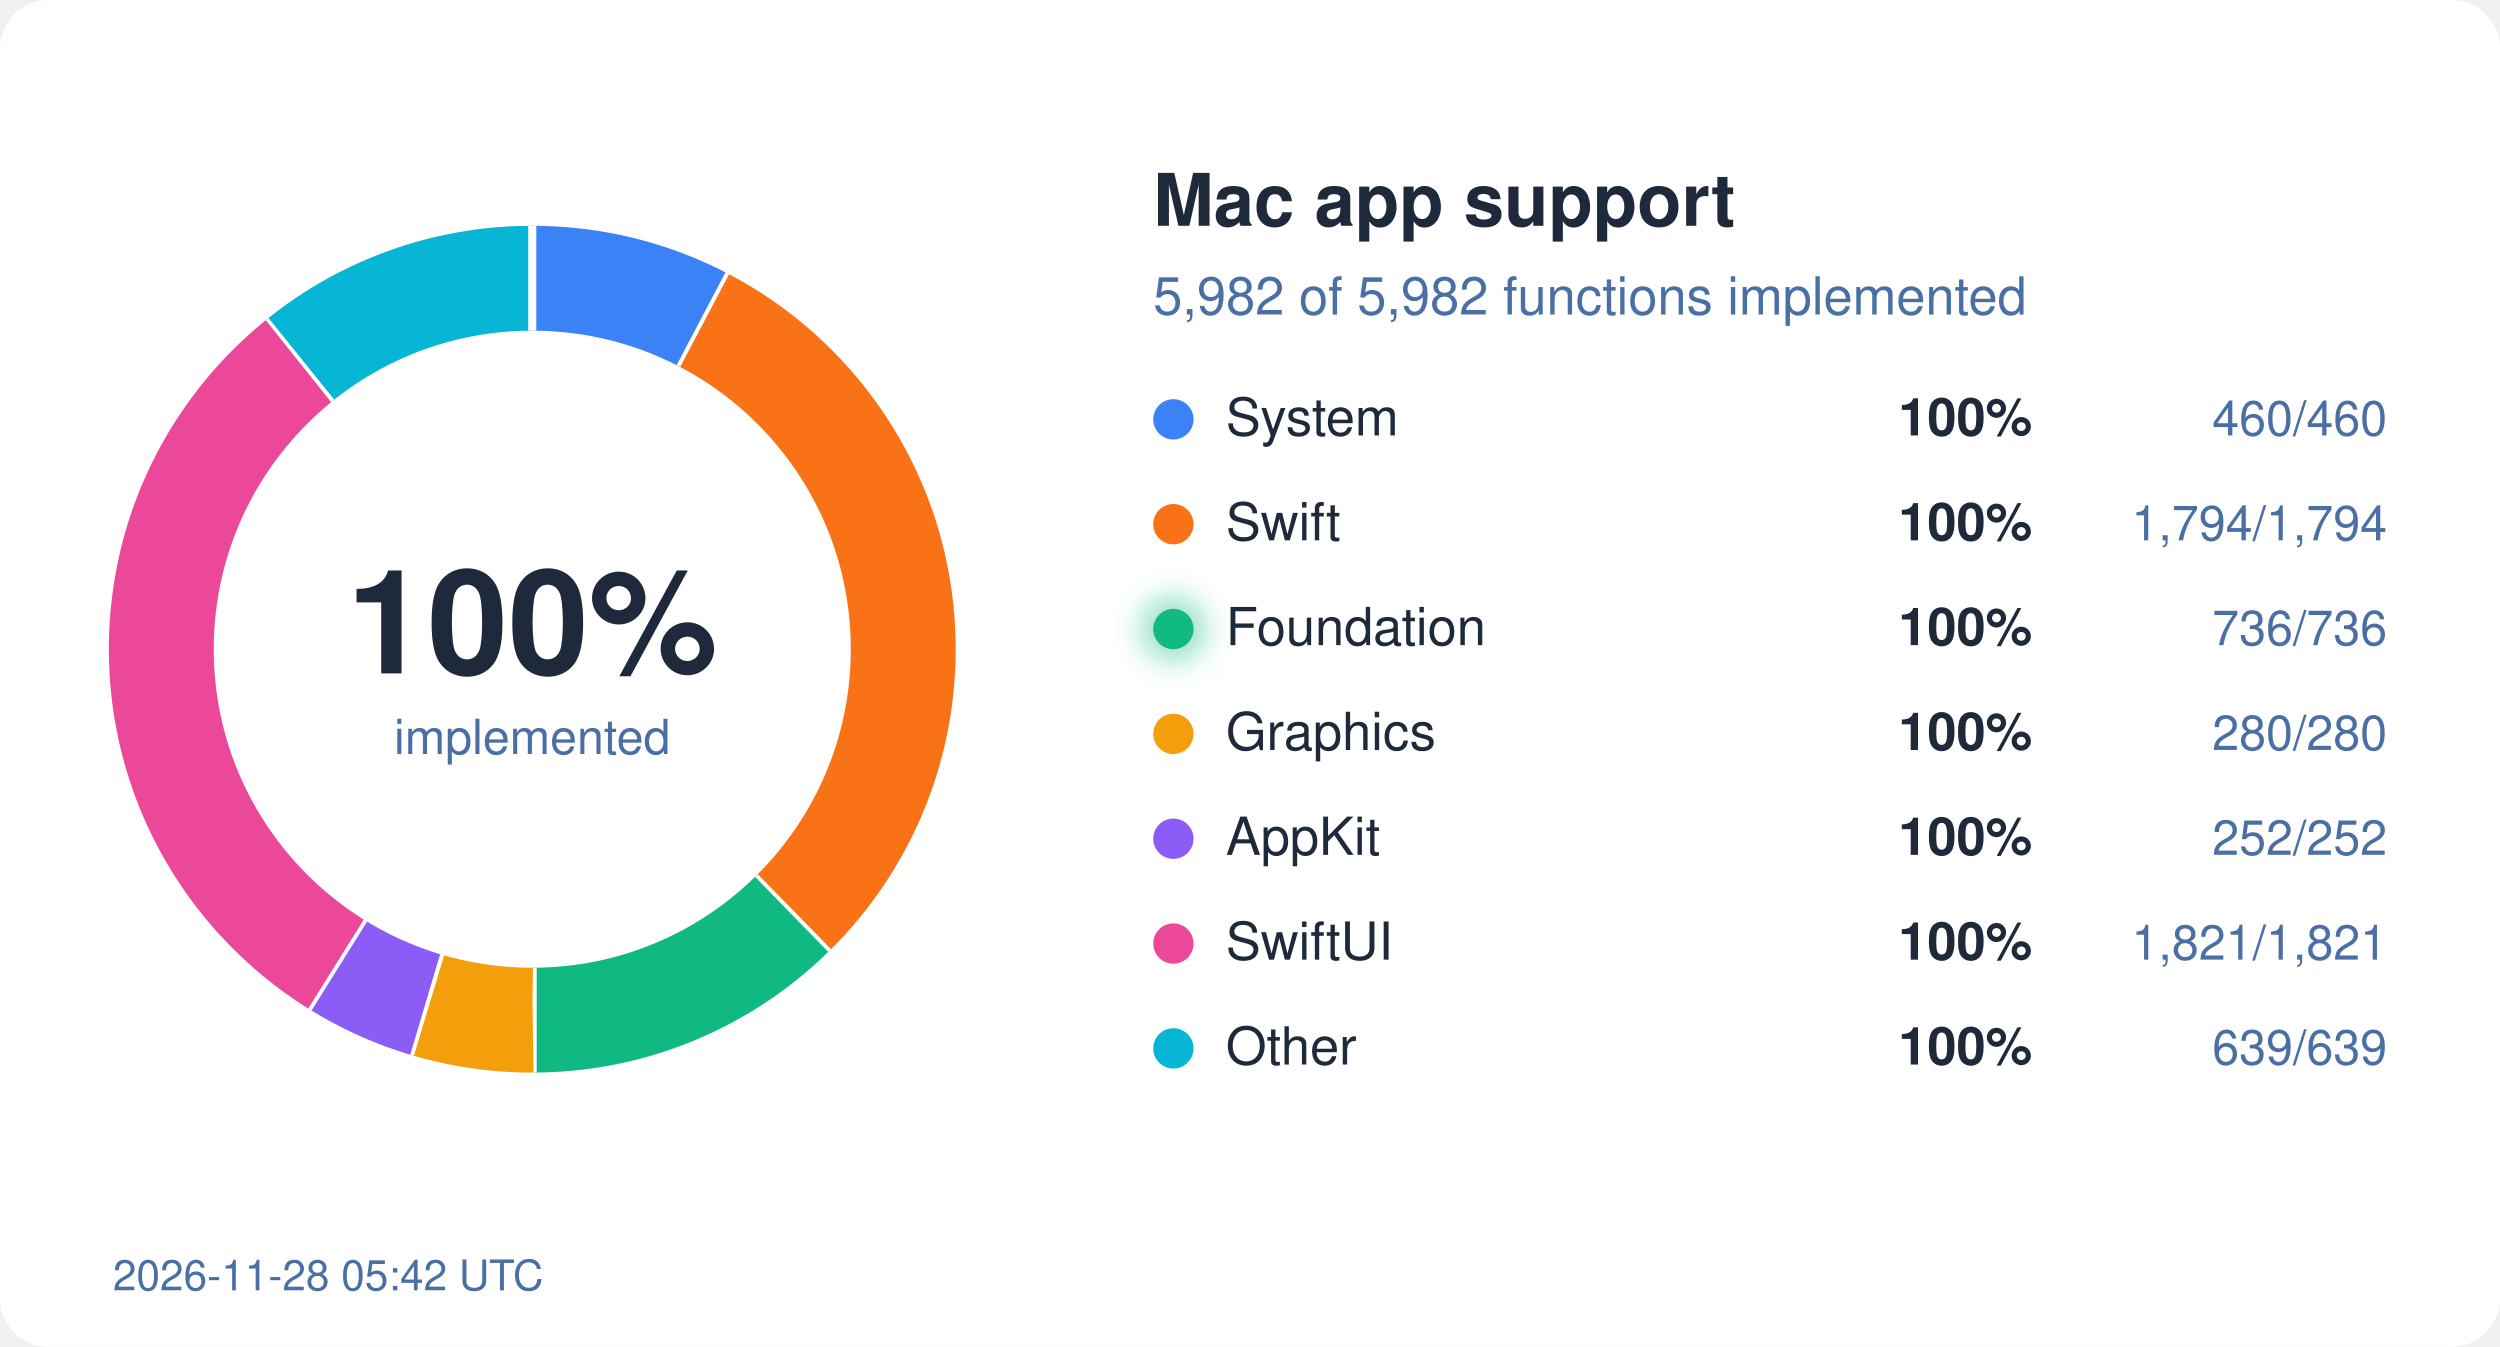
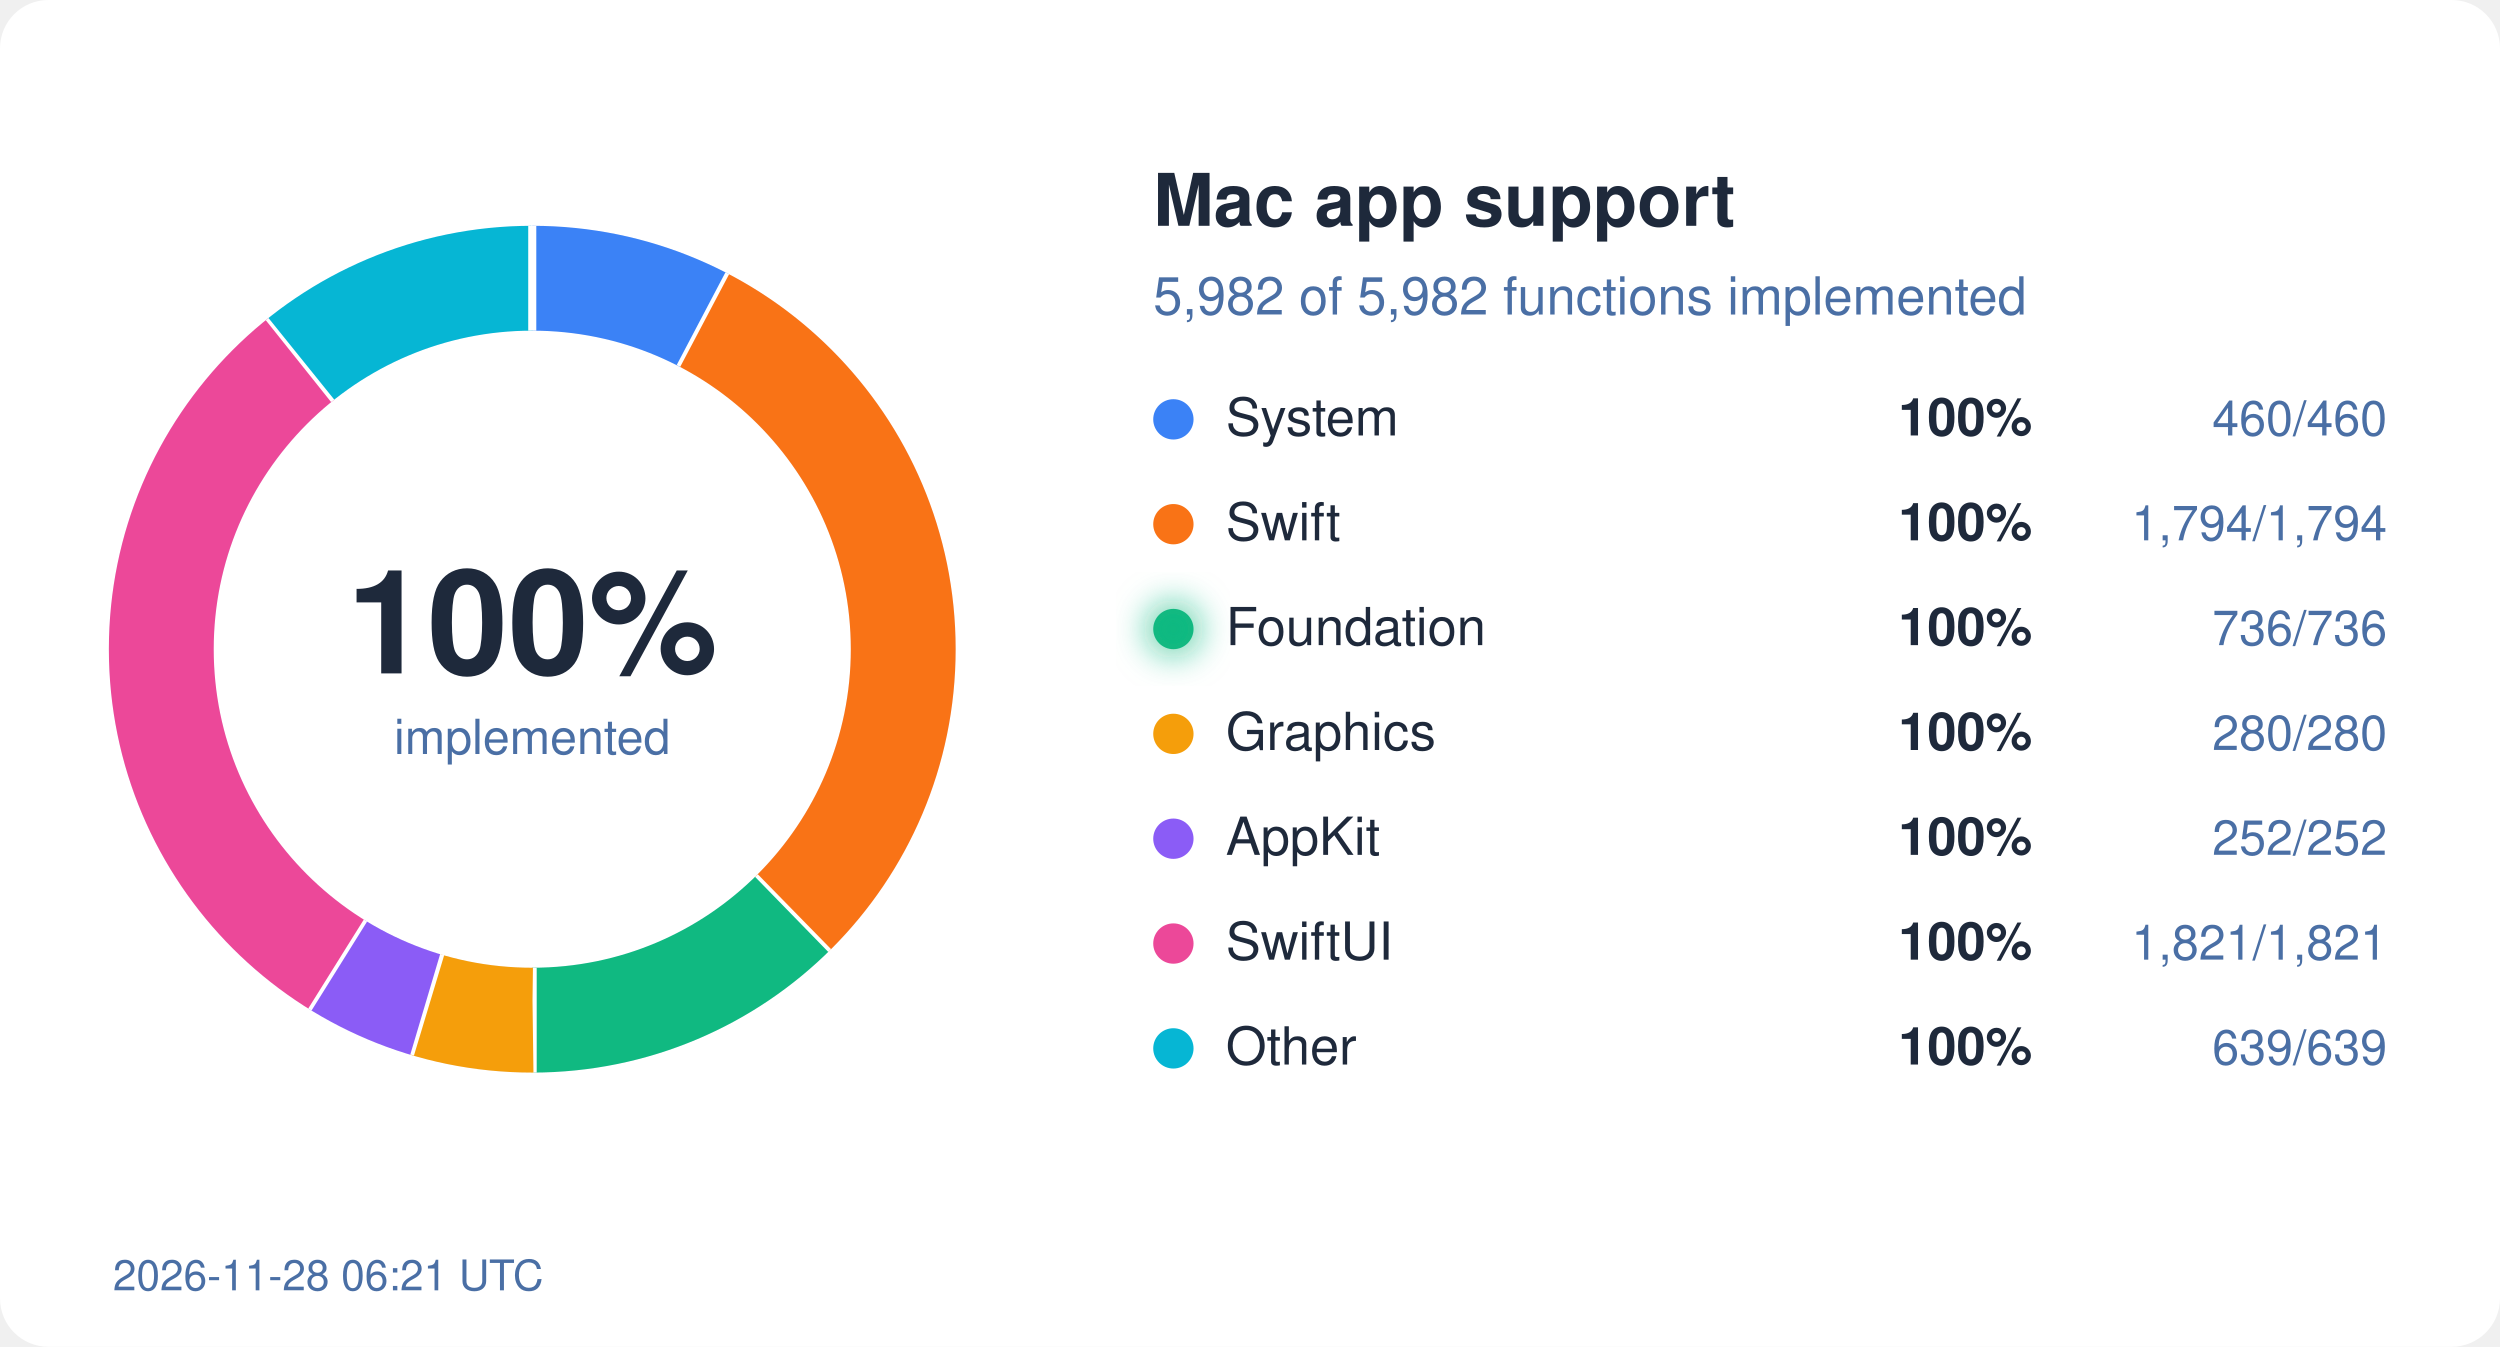
<svg xmlns="http://www.w3.org/2000/svg" width="620" height="334" viewBox="0 0 620 334">
  <style>
  text { font-family: system-ui, -apple-system, "Segoe UI", Helvetica, Arial, sans-serif; }
  .bg { fill: #ffffff; } .ink { fill: #1e293b; } .mute { fill: #4a6fa5; }
  .track { stroke: #eef2ff; } .gap { stroke: #ffffff; }
  .s-System { stroke: #3b82f6; } .f-System { fill: #3b82f6; }
  .s-Swift { stroke: #f97316; } .f-Swift { fill: #f97316; }
  .s-Foundation { stroke: #10b981; } .f-Foundation { fill: #10b981; }
  .s-Graphics { stroke: #f59e0b; } .f-Graphics { fill: #f59e0b; }
  .s-AppKit { stroke: #8b5cf6; } .f-AppKit { fill: #8b5cf6; }
  .s-SwiftUI { stroke: #ec4899; } .f-SwiftUI { fill: #ec4899; }
  .s-Other { stroke: #06b6d4; } .f-Other { fill: #06b6d4; }
  @media (prefers-color-scheme: dark) {
    .bg { fill: #0d1117; } .ink { fill: #e6edf3; } .mute { fill: #8fb4e3; }
    .track { stroke: #12263f; } .gap { stroke: #0d1117; }
    .s-System { stroke: #60a5fa; } .f-System { fill: #60a5fa; }
    .s-Swift { stroke: #fb923c; } .f-Swift { fill: #fb923c; }
    .s-Foundation { stroke: #34d399; } .f-Foundation { fill: #34d399; }
    .s-Graphics { stroke: #fbbf24; } .f-Graphics { fill: #fbbf24; }
    .s-AppKit { stroke: #a78bfa; } .f-AppKit { fill: #a78bfa; }
    .s-SwiftUI { stroke: #f472b6; } .f-SwiftUI { fill: #f472b6; }
    .s-Other { stroke: #22d3ee; } .f-Other { fill: #22d3ee; }
  }
</style>
  <defs>
    <filter id="glow" x="-50%" y="-50%" width="200%" height="200%">
      <feGaussianBlur stdDeviation="4" />
    </filter>
  </defs>
  <rect width="620" height="334" rx="12" class="bg" />
  <circle cx="132" cy="161" r="92" fill="none" class="track" stroke-width="26" />
  <circle cx="132" cy="161" r="92" fill="none" class="s-System" stroke-width="26" stroke-dasharray="44.45 578.05" stroke-dashoffset="-0.00" transform="rotate(-90 132 161)" />
  <line x1="168.7" y1="91.0" x2="180.8" y2="68.0" class="gap" stroke-width="2" />
  <circle cx="132" cy="161" r="92" fill="none" class="s-Swift" stroke-width="26" stroke-dasharray="173.36 578.05" stroke-dashoffset="-44.45" transform="rotate(-90 132 161)" />
  <line x1="187.2" y1="217.5" x2="205.4" y2="236.1" class="gap" stroke-width="2" />
  <circle cx="132" cy="161" r="92" fill="none" class="s-Foundation" stroke-width="26" stroke-dasharray="71.12 578.05" stroke-dashoffset="-217.81" transform="rotate(-90 132 161)" />
  <line x1="132.1" y1="240.0" x2="132.1" y2="266.0" class="gap" stroke-width="2" />
  <circle cx="132" cy="161" r="92" fill="none" class="s-Graphics" stroke-width="26" stroke-dasharray="27.06 578.05" stroke-dashoffset="-288.93" transform="rotate(-90 132 161)" />
  <line x1="109.2" y1="236.6" x2="101.7" y2="261.5" class="gap" stroke-width="2" />
  <circle cx="132" cy="161" r="92" fill="none" class="s-AppKit" stroke-width="26" stroke-dasharray="24.35 578.05" stroke-dashoffset="-315.99" transform="rotate(-90 132 161)" />
  <line x1="90.2" y1="228.0" x2="76.4" y2="250.1" class="gap" stroke-width="2" />
  <circle cx="132" cy="161" r="92" fill="none" class="s-SwiftUI" stroke-width="26" stroke-dasharray="175.97 578.05" stroke-dashoffset="-340.34" transform="rotate(-90 132 161)" />
  <line x1="82.9" y1="99.1" x2="66.7" y2="78.8" class="gap" stroke-width="2" />
  <circle cx="132" cy="161" r="92" fill="none" class="s-Other" stroke-width="26" stroke-dasharray="61.75 578.05" stroke-dashoffset="-516.31" transform="rotate(-90 132 161)" />
  <line x1="132.0" y1="82.0" x2="132.0" y2="56.0" class="gap" stroke-width="2" />
  <text x="132" y="167" text-anchor="middle" class="ink" font-size="36" font-weight="700">100%</text>
  <text x="132" y="187" text-anchor="middle" class="mute" font-size="12">implemented</text>
  <text x="286" y="56" class="ink" font-size="18" font-weight="600">Mac app support</text>
  <text x="286" y="78" class="mute" font-size="13">5,982 of 5,982 functions implemented</text>
  <circle cx="291" cy="104" r="5" class="f-System" />
  <text x="304" y="108" class="ink" font-size="13">System</text>
  <text x="504" y="108" class="ink" font-size="13" font-weight="600" text-anchor="end">100%</text>
  <text x="592" y="108" class="mute" font-size="12" text-anchor="end">460/460</text>
  <circle cx="291" cy="130" r="5" class="f-Swift" />
  <text x="304" y="134" class="ink" font-size="13">Swift</text>
  <text x="504" y="134" class="ink" font-size="13" font-weight="600" text-anchor="end">100%</text>
  <text x="592" y="134" class="mute" font-size="12" text-anchor="end">1,794/1,794</text>
  <circle cx="291" cy="156" r="5" class="f-Foundation" />
  <text x="304" y="160" class="ink" font-size="13">Foundation</text>
  <circle cx="291" cy="156" r="7" class="f-Foundation" filter="url(#glow)" opacity="0.6" />
  <text x="504" y="160" class="ink" font-size="13" font-weight="600" text-anchor="end">100%</text>
  <text x="592" y="160" class="mute" font-size="12" text-anchor="end">736/736</text>
  <circle cx="291" cy="182" r="5" class="f-Graphics" />
  <text x="304" y="186" class="ink" font-size="13">Graphics</text>
  <text x="504" y="186" class="ink" font-size="13" font-weight="600" text-anchor="end">100%</text>
  <text x="592" y="186" class="mute" font-size="12" text-anchor="end">280/280</text>
  <circle cx="291" cy="208" r="5" class="f-AppKit" />
  <text x="304" y="212" class="ink" font-size="13">AppKit</text>
  <text x="504" y="212" class="ink" font-size="13" font-weight="600" text-anchor="end">100%</text>
  <text x="592" y="212" class="mute" font-size="12" text-anchor="end">252/252</text>
  <circle cx="291" cy="234" r="5" class="f-SwiftUI" />
  <text x="304" y="238" class="ink" font-size="13">SwiftUI</text>
  <text x="504" y="238" class="ink" font-size="13" font-weight="600" text-anchor="end">100%</text>
  <text x="592" y="238" class="mute" font-size="12" text-anchor="end">1,821/1,821</text>
  <circle cx="291" cy="260" r="5" class="f-Other" />
  <text x="304" y="264" class="ink" font-size="13">Other</text>
  <text x="504" y="264" class="ink" font-size="13" font-weight="600" text-anchor="end">100%</text>
  <text x="592" y="264" class="mute" font-size="12" text-anchor="end">639/639</text>
-   <text x="28" y="320" class="mute" font-size="10.5">2026-11-28 05:42 UTC</text>
+   <text x="28" y="320" class="mute" font-size="10.5">2026-11-28 06:21 UTC</text>
</svg>
